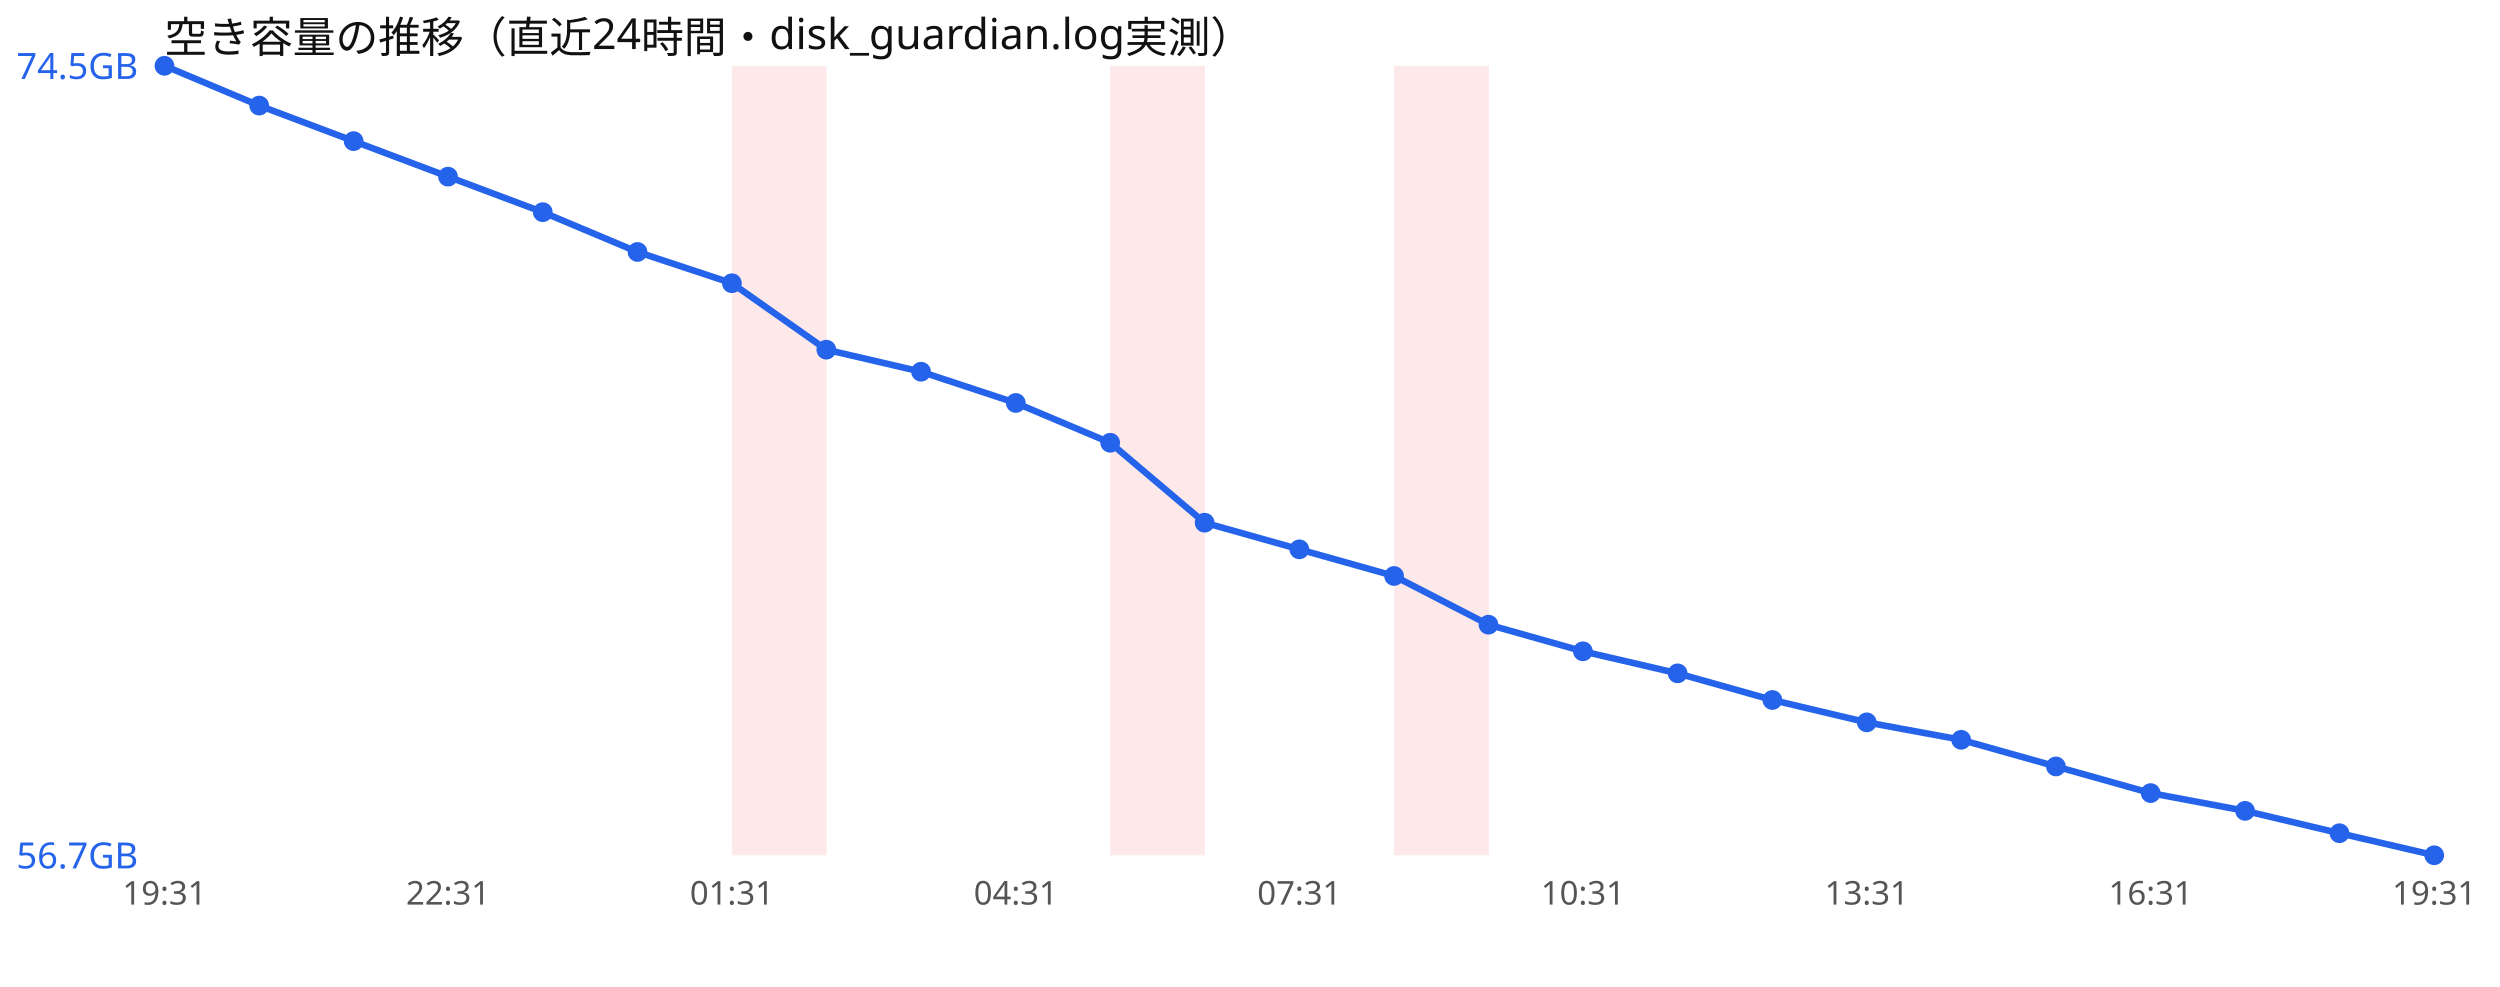
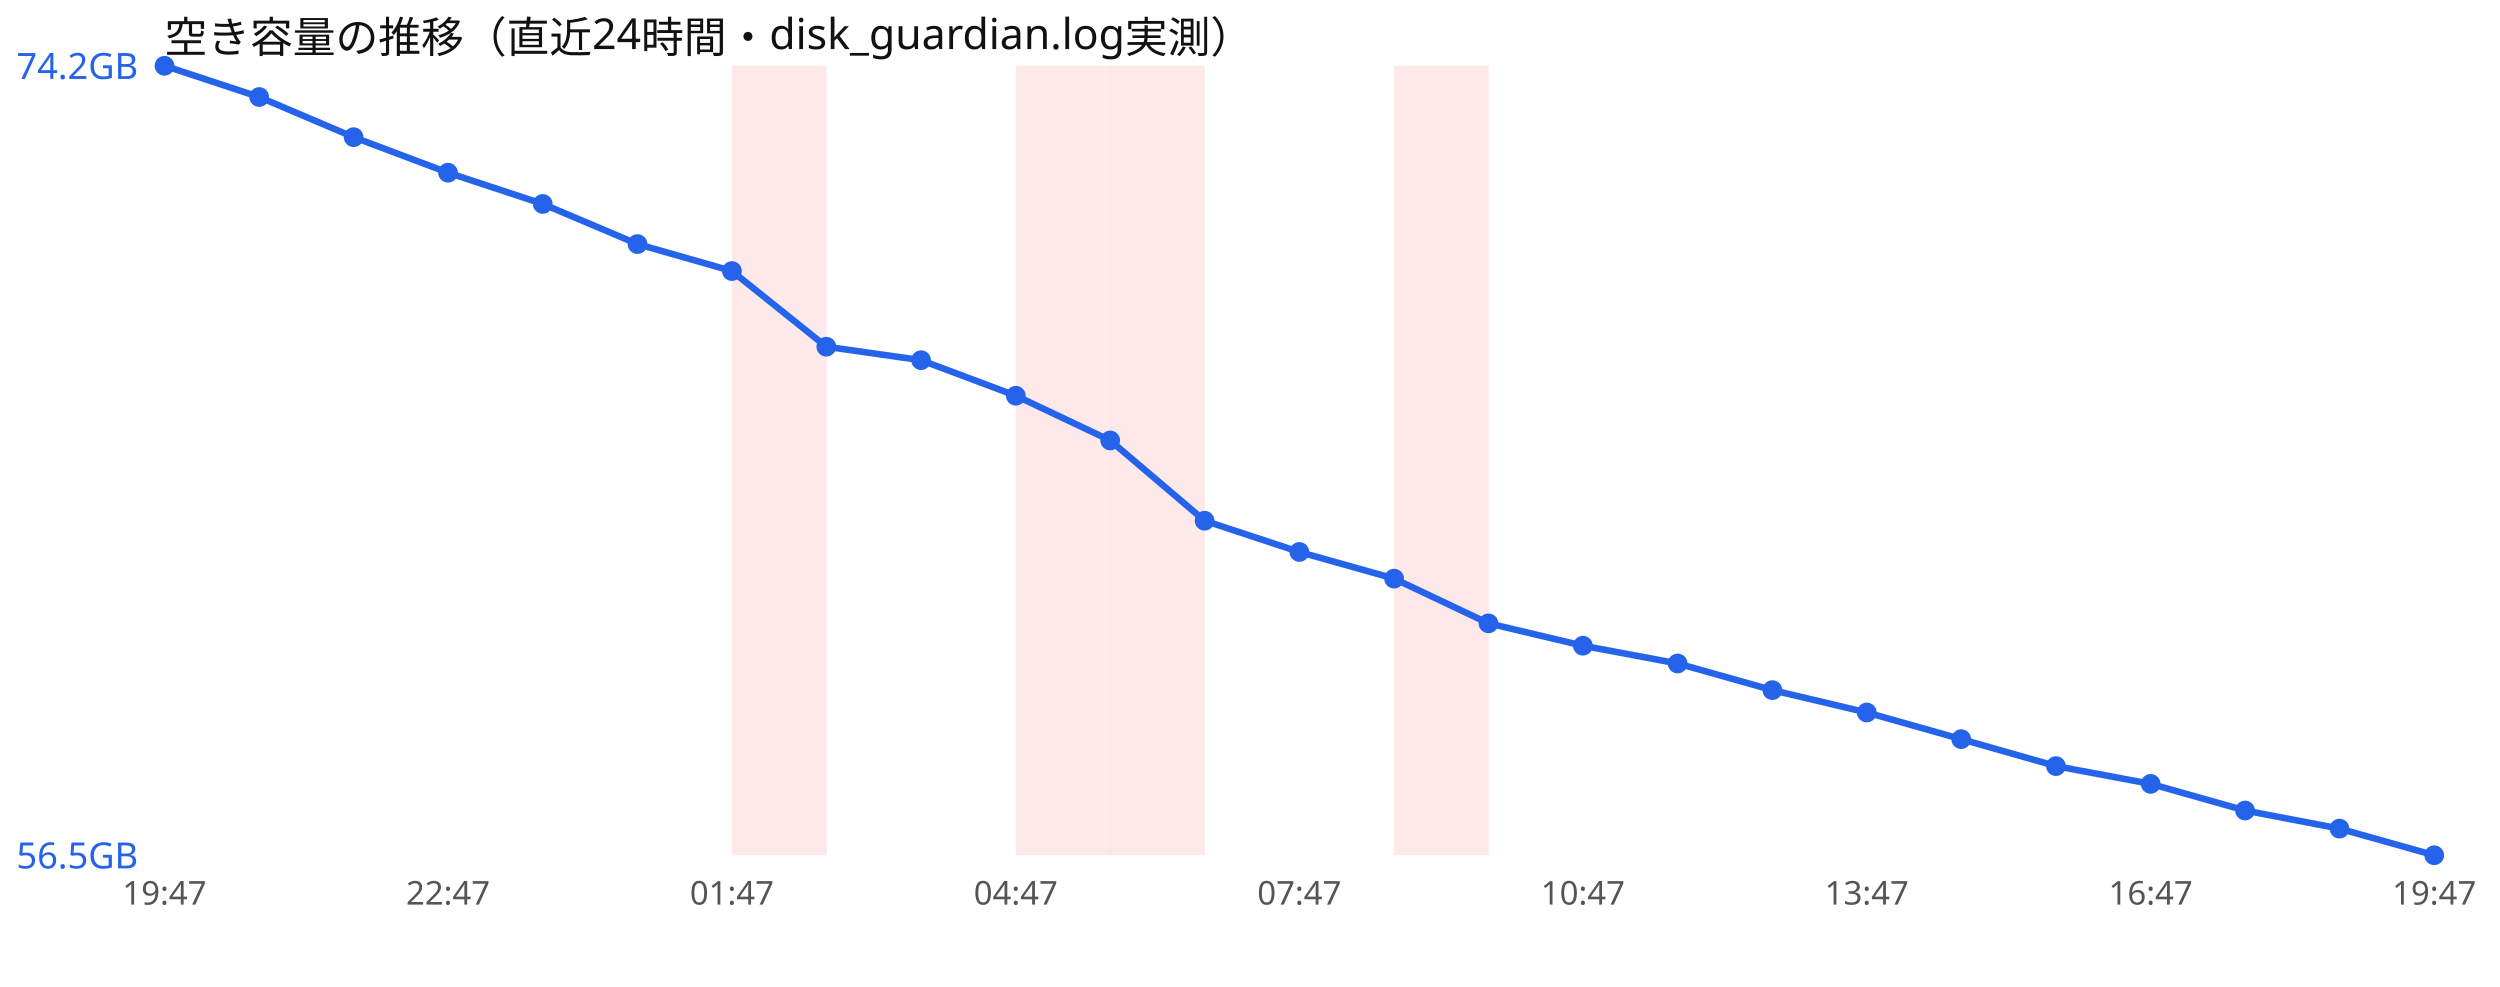
<svg xmlns="http://www.w3.org/2000/svg" width="760" height="300" viewBox="0 0 760 300" font-family="sans-serif">
  <rect width="760" height="300" fill="#ffffff" />
  <text x="50" y="16" font-size="13" fill="#111">空き容量の推移（直近24時間・disk_guardian.log実測）</text>
  <rect x="222.5" y="20" width="28.8" height="240" fill="#ef4444" opacity="0.12" />
+   <rect x="308.8" y="20" width="28.8" height="240" fill="#ef4444" opacity="0.12" />
  <rect x="337.5" y="20" width="28.8" height="240" fill="#ef4444" opacity="0.12" />
  <rect x="423.8" y="20" width="28.8" height="240" fill="#ef4444" opacity="0.12" />
-   <polyline points="50.0,20.0 78.8,32.1 107.5,42.9 136.2,53.7 165.0,64.5 193.8,76.6 222.5,86.1 251.2,106.3 280.0,113.0 308.8,122.5 337.5,134.6 366.2,158.9 395.0,167.0 423.8,175.1 452.5,189.9 481.2,198.0 510.0,204.7 538.8,212.8 567.5,219.6 596.2,224.9 625.0,233.0 653.8,241.1 682.5,246.5 711.2,253.3 740.0,260.0" fill="none" stroke="#2563eb" stroke-width="2" />
+   <polyline points="50.0,20.0 78.8,29.5 107.5,41.7 136.2,52.5 165.0,62.0 193.8,74.2 222.5,82.4 251.2,105.4 280.0,109.5 308.8,120.3 337.5,133.9 366.2,158.3 395.0,167.8 423.8,175.9 452.5,189.5 481.2,196.3 510.0,201.7 538.8,209.8 567.5,216.6 596.2,224.7 625.0,232.9 653.8,238.3 682.5,246.4 711.2,251.9 740.0,260.0" fill="none" stroke="#2563eb" stroke-width="2" />
  <circle cx="50.0" cy="20.0" r="3" fill="#2563eb" />
-   <circle cx="78.8" cy="32.1" r="3" fill="#2563eb" />
-   <circle cx="107.5" cy="42.9" r="3" fill="#2563eb" />
-   <circle cx="136.2" cy="53.7" r="3" fill="#2563eb" />
-   <circle cx="165.0" cy="64.5" r="3" fill="#2563eb" />
-   <circle cx="193.8" cy="76.6" r="3" fill="#2563eb" />
-   <circle cx="222.5" cy="86.1" r="3" fill="#2563eb" />
-   <circle cx="251.2" cy="106.3" r="3" fill="#2563eb" />
-   <circle cx="280.0" cy="113.0" r="3" fill="#2563eb" />
-   <circle cx="308.8" cy="122.5" r="3" fill="#2563eb" />
-   <circle cx="337.5" cy="134.6" r="3" fill="#2563eb" />
-   <circle cx="366.2" cy="158.9" r="3" fill="#2563eb" />
-   <circle cx="395.0" cy="167.0" r="3" fill="#2563eb" />
-   <circle cx="423.8" cy="175.1" r="3" fill="#2563eb" />
-   <circle cx="452.5" cy="189.9" r="3" fill="#2563eb" />
-   <circle cx="481.2" cy="198.0" r="3" fill="#2563eb" />
-   <circle cx="510.0" cy="204.7" r="3" fill="#2563eb" />
-   <circle cx="538.8" cy="212.8" r="3" fill="#2563eb" />
-   <circle cx="567.5" cy="219.6" r="3" fill="#2563eb" />
-   <circle cx="596.2" cy="224.9" r="3" fill="#2563eb" />
-   <circle cx="625.0" cy="233.0" r="3" fill="#2563eb" />
-   <circle cx="653.8" cy="241.1" r="3" fill="#2563eb" />
-   <circle cx="682.5" cy="246.5" r="3" fill="#2563eb" />
-   <circle cx="711.2" cy="253.3" r="3" fill="#2563eb" />
+   <circle cx="78.8" cy="29.5" r="3" fill="#2563eb" />
+   <circle cx="107.5" cy="41.7" r="3" fill="#2563eb" />
+   <circle cx="136.2" cy="52.5" r="3" fill="#2563eb" />
+   <circle cx="165.0" cy="62.0" r="3" fill="#2563eb" />
+   <circle cx="193.8" cy="74.2" r="3" fill="#2563eb" />
+   <circle cx="222.5" cy="82.4" r="3" fill="#2563eb" />
+   <circle cx="251.2" cy="105.4" r="3" fill="#2563eb" />
+   <circle cx="280.0" cy="109.5" r="3" fill="#2563eb" />
+   <circle cx="308.8" cy="120.3" r="3" fill="#2563eb" />
+   <circle cx="337.5" cy="133.9" r="3" fill="#2563eb" />
+   <circle cx="366.2" cy="158.3" r="3" fill="#2563eb" />
+   <circle cx="395.0" cy="167.8" r="3" fill="#2563eb" />
+   <circle cx="423.8" cy="175.9" r="3" fill="#2563eb" />
+   <circle cx="452.5" cy="189.5" r="3" fill="#2563eb" />
+   <circle cx="481.2" cy="196.3" r="3" fill="#2563eb" />
+   <circle cx="510.0" cy="201.7" r="3" fill="#2563eb" />
+   <circle cx="538.8" cy="209.8" r="3" fill="#2563eb" />
+   <circle cx="567.5" cy="216.6" r="3" fill="#2563eb" />
+   <circle cx="596.2" cy="224.7" r="3" fill="#2563eb" />
+   <circle cx="625.0" cy="232.9" r="3" fill="#2563eb" />
+   <circle cx="653.8" cy="238.3" r="3" fill="#2563eb" />
+   <circle cx="682.5" cy="246.4" r="3" fill="#2563eb" />
+   <circle cx="711.2" cy="251.9" r="3" fill="#2563eb" />
  <circle cx="740.0" cy="260.0" r="3" fill="#2563eb" />
-   <text x="5" y="24.0" font-size="11" fill="#2563eb">74.5GB</text>
-   <text x="5" y="264.0" font-size="11" fill="#2563eb">56.7GB</text>
-   <text x="50.0" y="275" font-size="10" fill="#555" text-anchor="middle">19:31</text>
-   <text x="136.2" y="275" font-size="10" fill="#555" text-anchor="middle">22:31</text>
-   <text x="222.5" y="275" font-size="10" fill="#555" text-anchor="middle">01:31</text>
-   <text x="308.8" y="275" font-size="10" fill="#555" text-anchor="middle">04:31</text>
-   <text x="395.0" y="275" font-size="10" fill="#555" text-anchor="middle">07:31</text>
-   <text x="481.2" y="275" font-size="10" fill="#555" text-anchor="middle">10:31</text>
-   <text x="567.5" y="275" font-size="10" fill="#555" text-anchor="middle">13:31</text>
-   <text x="653.8" y="275" font-size="10" fill="#555" text-anchor="middle">16:31</text>
-   <text x="740.0" y="275" font-size="10" fill="#555" text-anchor="middle">19:31</text>
+   <text x="5" y="24.0" font-size="11" fill="#2563eb">74.2GB</text>
+   <text x="5" y="264.0" font-size="11" fill="#2563eb">56.5GB</text>
+   <text x="50.0" y="275" font-size="10" fill="#555" text-anchor="middle">19:47</text>
+   <text x="136.2" y="275" font-size="10" fill="#555" text-anchor="middle">22:47</text>
+   <text x="222.5" y="275" font-size="10" fill="#555" text-anchor="middle">01:47</text>
+   <text x="308.8" y="275" font-size="10" fill="#555" text-anchor="middle">04:47</text>
+   <text x="395.0" y="275" font-size="10" fill="#555" text-anchor="middle">07:47</text>
+   <text x="481.2" y="275" font-size="10" fill="#555" text-anchor="middle">10:47</text>
+   <text x="567.5" y="275" font-size="10" fill="#555" text-anchor="middle">13:47</text>
+   <text x="653.8" y="275" font-size="10" fill="#555" text-anchor="middle">16:47</text>
+   <text x="740.0" y="275" font-size="10" fill="#555" text-anchor="middle">19:47</text>
</svg>
